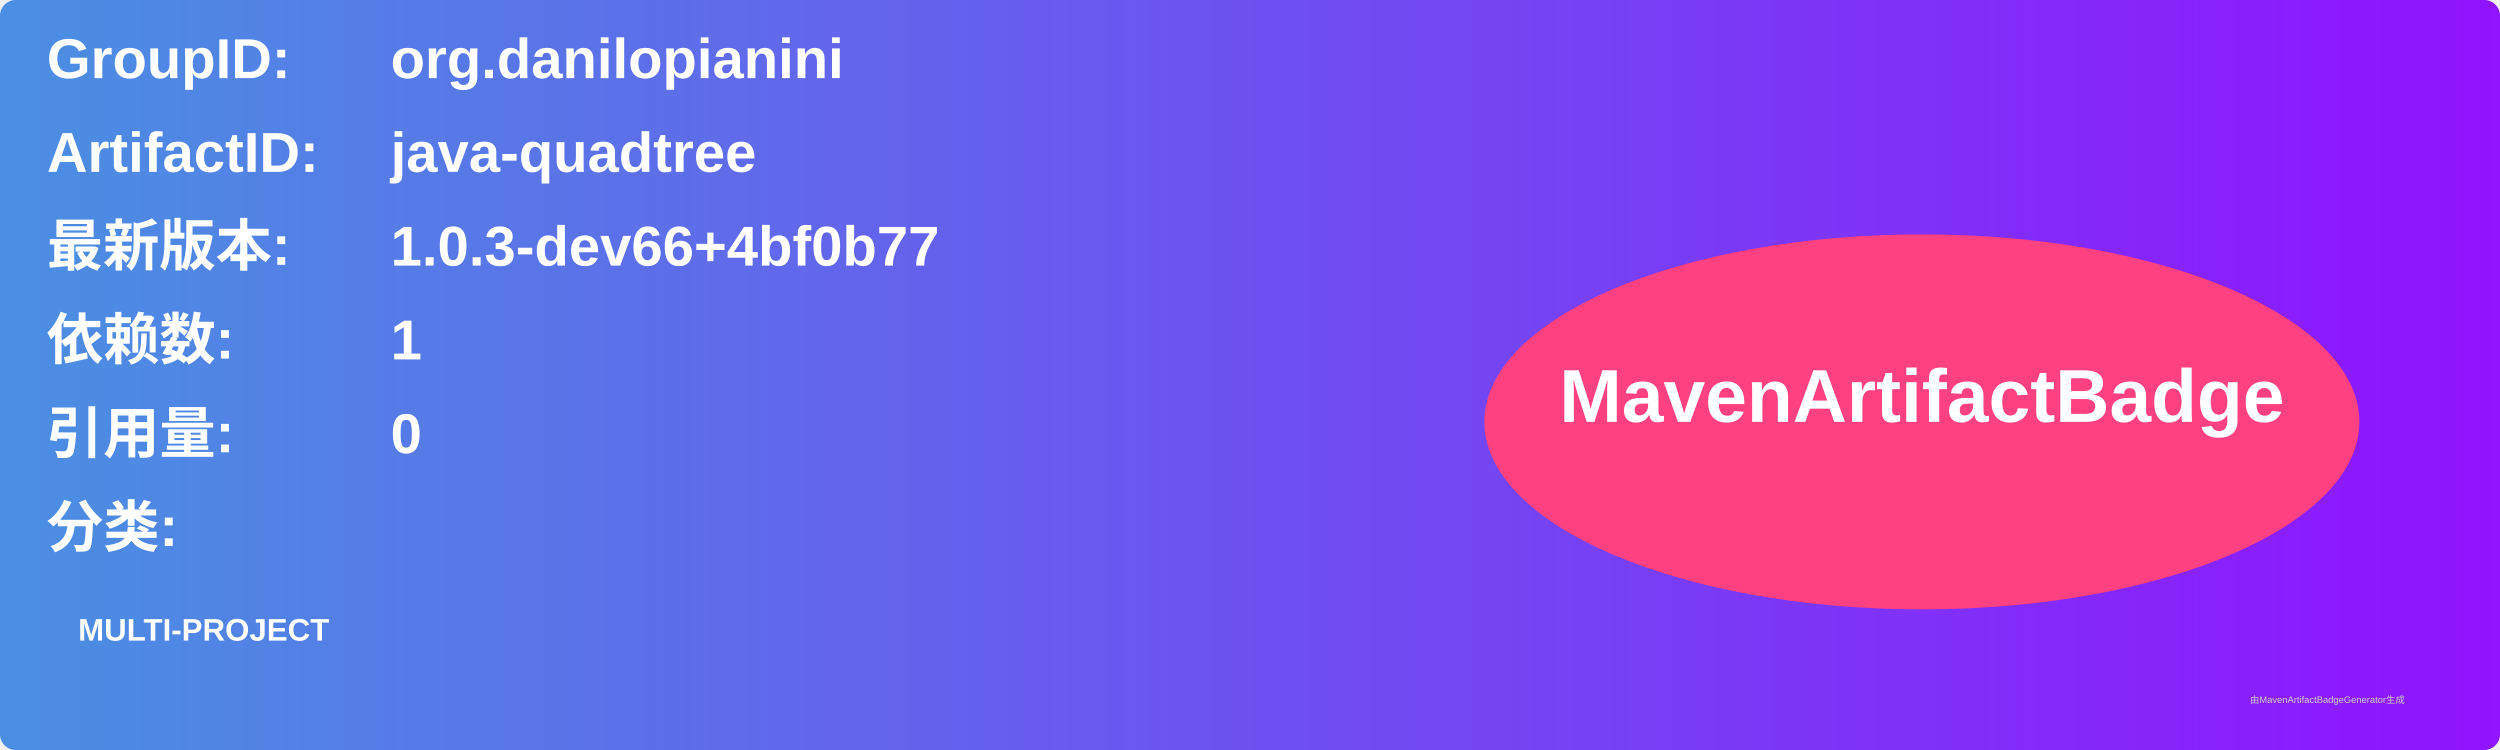
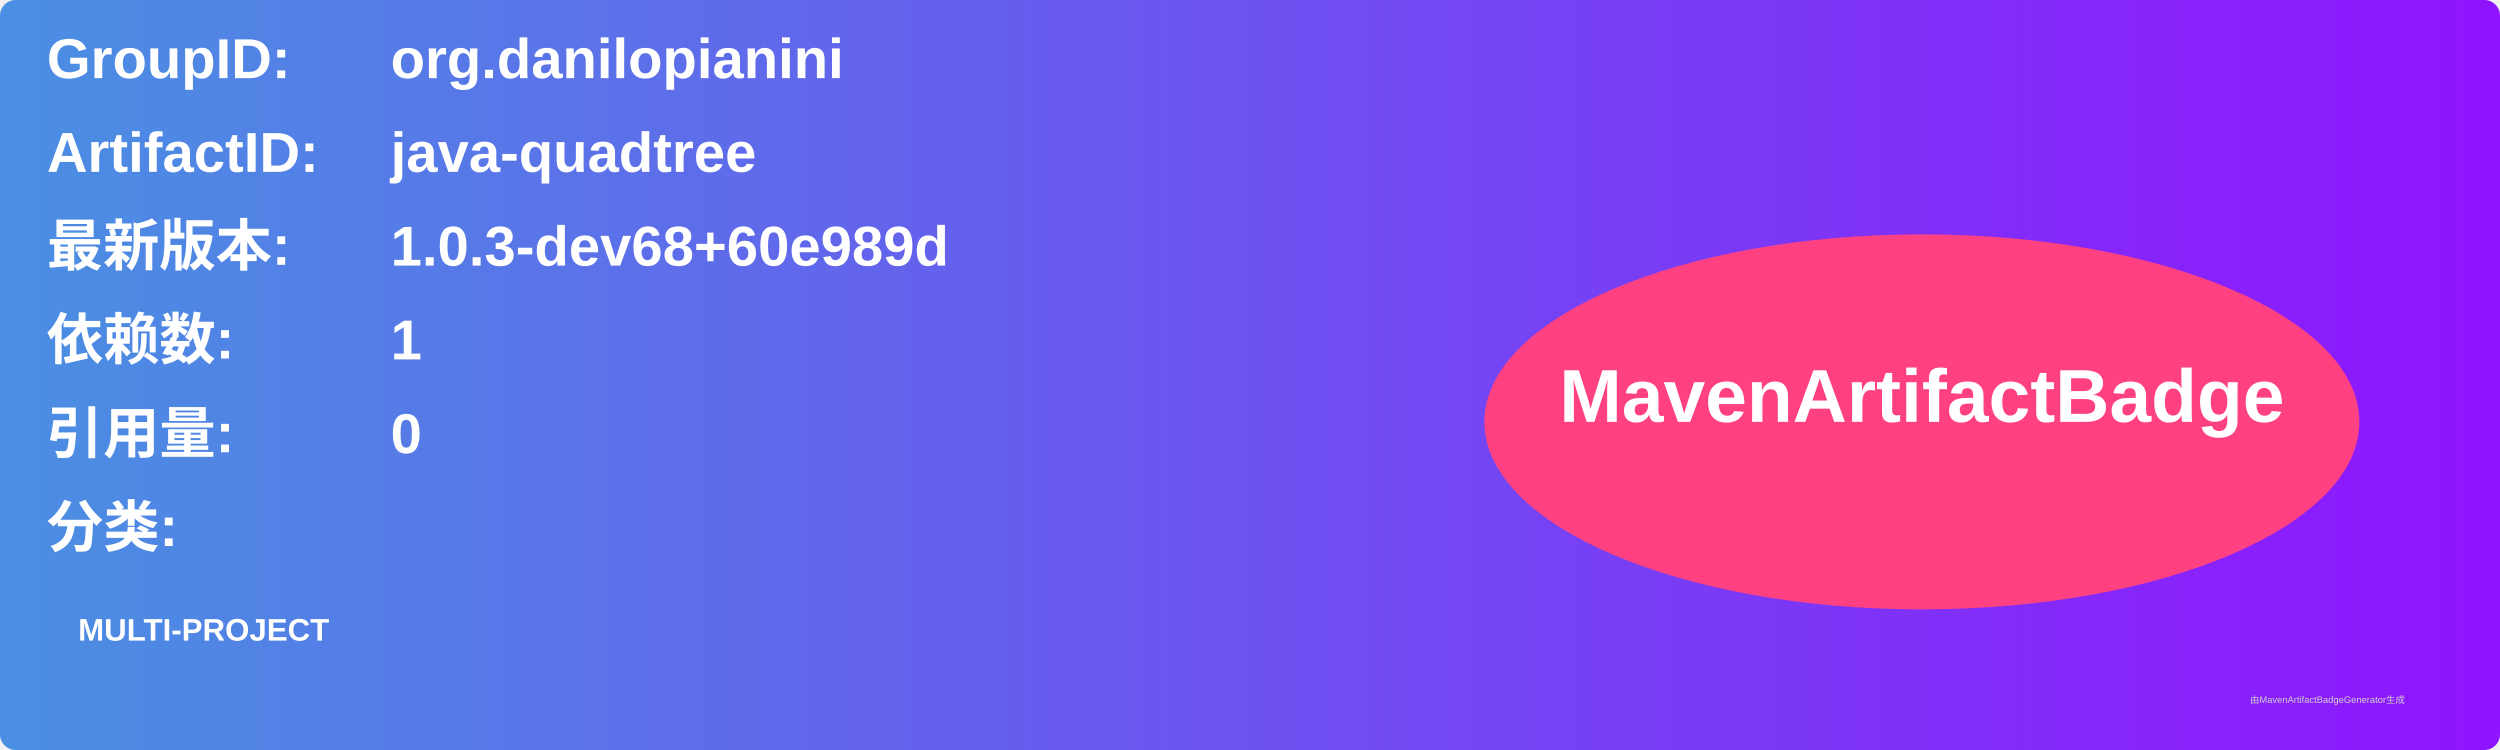
<svg xmlns="http://www.w3.org/2000/svg" width="800" height="240" viewBox="0 0 800 240">
  <linearGradient id="grad" x1="0%" y1="0%" x2="100%" y2="0%">
    <stop offset="0%" stop-color="#4a90e2" />
    <stop offset="100%" stop-color="#9013fe" />
  </linearGradient>
  <rect width="100%" height="100%" rx="5" ry="5" fill="url(#grad)" />
  <g transform="translate(15, 15)">
    <text x="0" y="10" font-family="Arial" font-size="18" fill="white" font-weight="bold" width="260">GroupID:</text>
    <text x="110" y="10" font-family="Arial" font-size="18" fill="white" font-weight="bold" width="460">org.danilopianini</text>
    <text x="0" y="40" font-family="Arial" font-size="18" fill="white" font-weight="bold" width="260">ArtifactID:</text>
    <text x="110" y="40" font-family="Arial" font-size="18" fill="white" font-weight="bold" width="460">java-quadtree</text>
    <text x="0" y="70" font-family="Arial" font-size="18" fill="white" font-weight="bold">最新版本:</text>
    <text x="110" y="70" font-family="Arial" font-size="18" fill="white" font-weight="bold">
-       <tspan font-weight="bold">1.0.3-dev66+4bf0b77</tspan>
+       <tspan font-weight="bold">1.0.3-dev68+60e989d</tspan>
    </text>
    <text x="0" y="100" font-family="Arial" font-size="18" fill="white" font-weight="bold">依赖数: </text>
    <text x="110" y="100" font-family="Arial" font-size="18" fill="white">
      <tspan font-weight="bold">1</tspan>
    </text>
    <text x="0" y="130" font-family="Arial" font-size="18" fill="white" font-weight="bold">引用量: </text>
    <text x="110" y="130" font-family="Arial" font-size="18" fill="white">
      <tspan font-weight="bold">0</tspan>
    </text>
    <text x="0" y="160" font-family="Arial" font-size="18" fill="white" font-weight="bold">分类:</text>
    <text x="10" y="190" font-family="Arial" font-size="10" fill="white">
      <tspan font-weight="bold">MULTI-PROJECT</tspan>
    </text>
    <ellipse cx="600" cy="120" rx="140" ry="60" fill="#ff4081" />
    <text x="600" y="120" text-anchor="middle" font-family="Arial" font-size="24" fill="white" font-weight="bold">MavenArtifactBadge</text>
  </g>
  <text x="720" y="225" font-family="Arial" font-size="3" fill="#d0d0d0">由MavenArtifactBadgeGenerator生成</text>
</svg>
